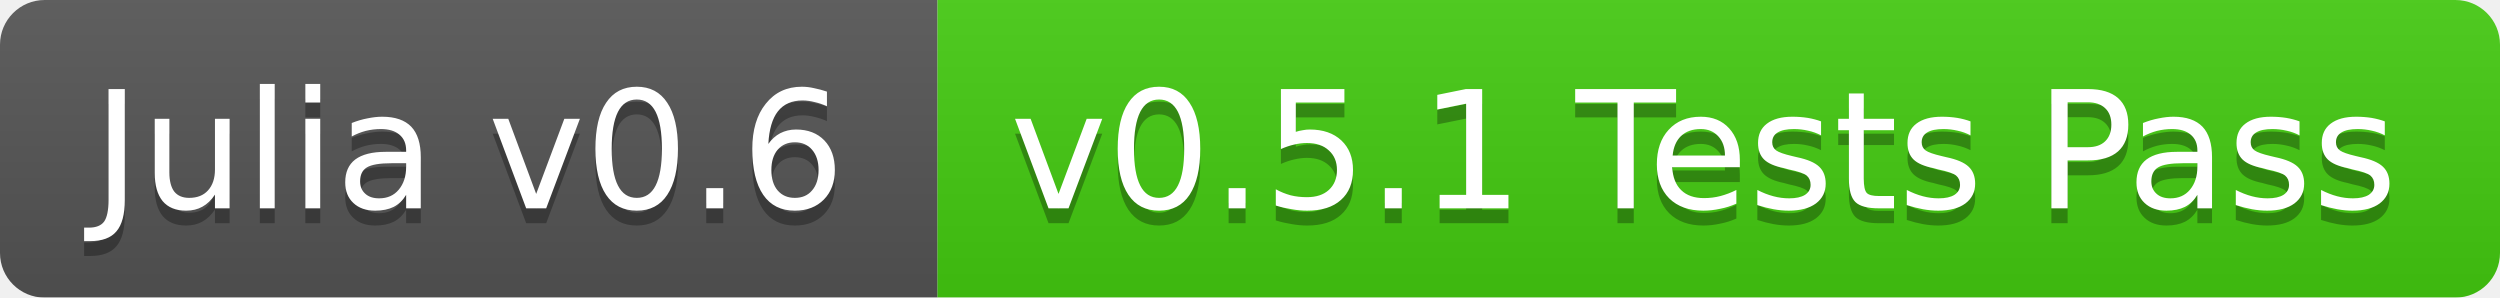
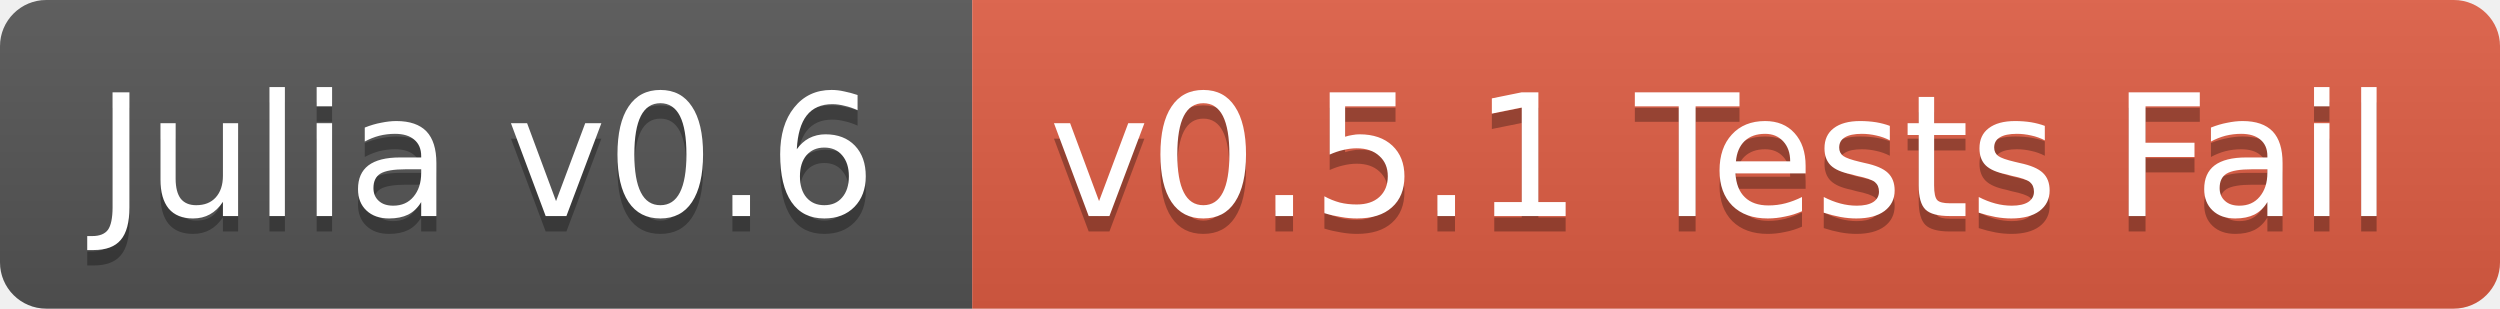
- <svg xmlns="http://www.w3.org/2000/svg" width="168" height="20">
+ <svg xmlns="http://www.w3.org/2000/svg" width="162" height="20">
  <linearGradient id="b" x2="0" y2="100%">
    <stop offset="0" stop-color="#bbb" stop-opacity=".1" />
    <stop offset="1" stop-opacity=".1" />
  </linearGradient>
-   <mask id="a">
-     <rect width="168" height="20" rx="3" fill="#fff" />
-   </mask>
-   <g mask="url(#a)">
+   <clipPath id="a">
+     <rect width="162" height="20" rx="3" fill="#fff" />
+   </clipPath>
+   <g clip-path="url(#a)">
    <path fill="#555" d="M0 0h63v20H0z" />
-     <path fill="#4c1" d="M63 0h105v20H63z" />
-     <path fill="url(#b)" d="M0 0h168v20H0z" />
+     <path fill="#e05d44" d="M63 0h99v20H63z" />
+     <path fill="url(#b)" d="M0 0h162v20H0z" />
  </g>
  <g fill="#fff" text-anchor="middle" font-family="DejaVu Sans,Verdana,Geneva,sans-serif" font-size="11">
    <text x="31.5" y="15" fill="#010101" fill-opacity=".3">Julia v0.6</text>
    <text x="31.5" y="14">Julia v0.6</text>
-     <text x="114.5" y="15" fill="#010101" fill-opacity=".3">v0.5.1 Tests Pass</text>
-     <text x="114.5" y="14">v0.5.1 Tests Pass</text>
+     <text x="111.5" y="15" fill="#010101" fill-opacity=".3">v0.5.1 Tests Fail</text>
+     <text x="111.5" y="14">v0.5.1 Tests Fail</text>
  </g>
</svg>
